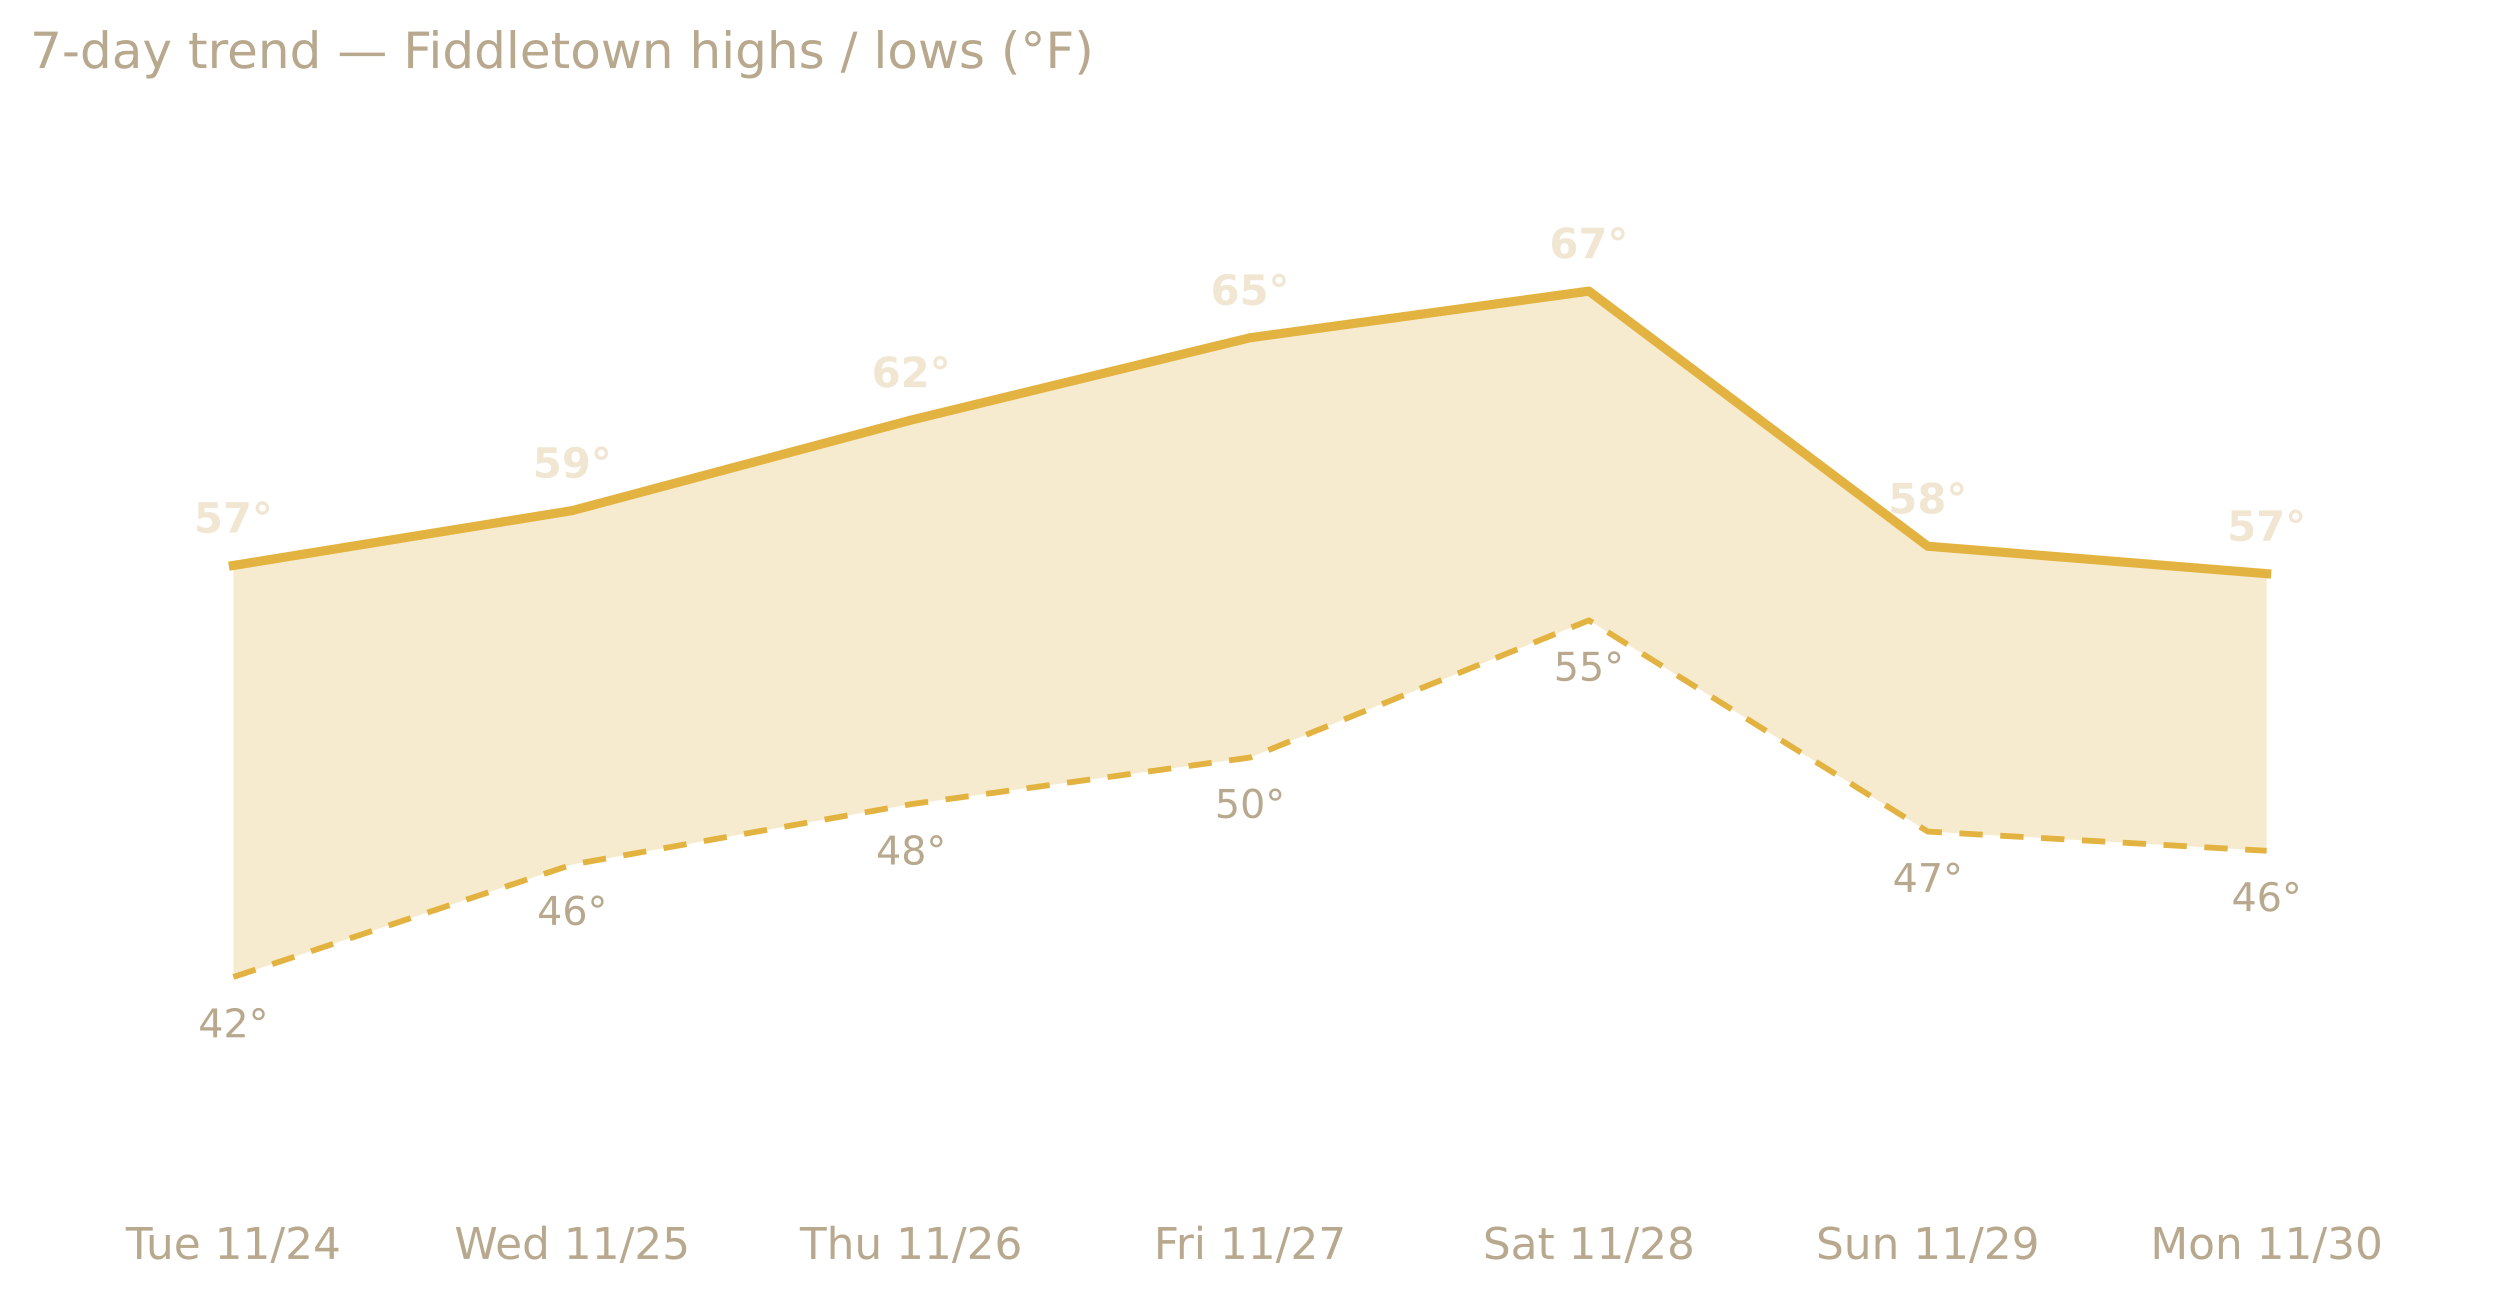
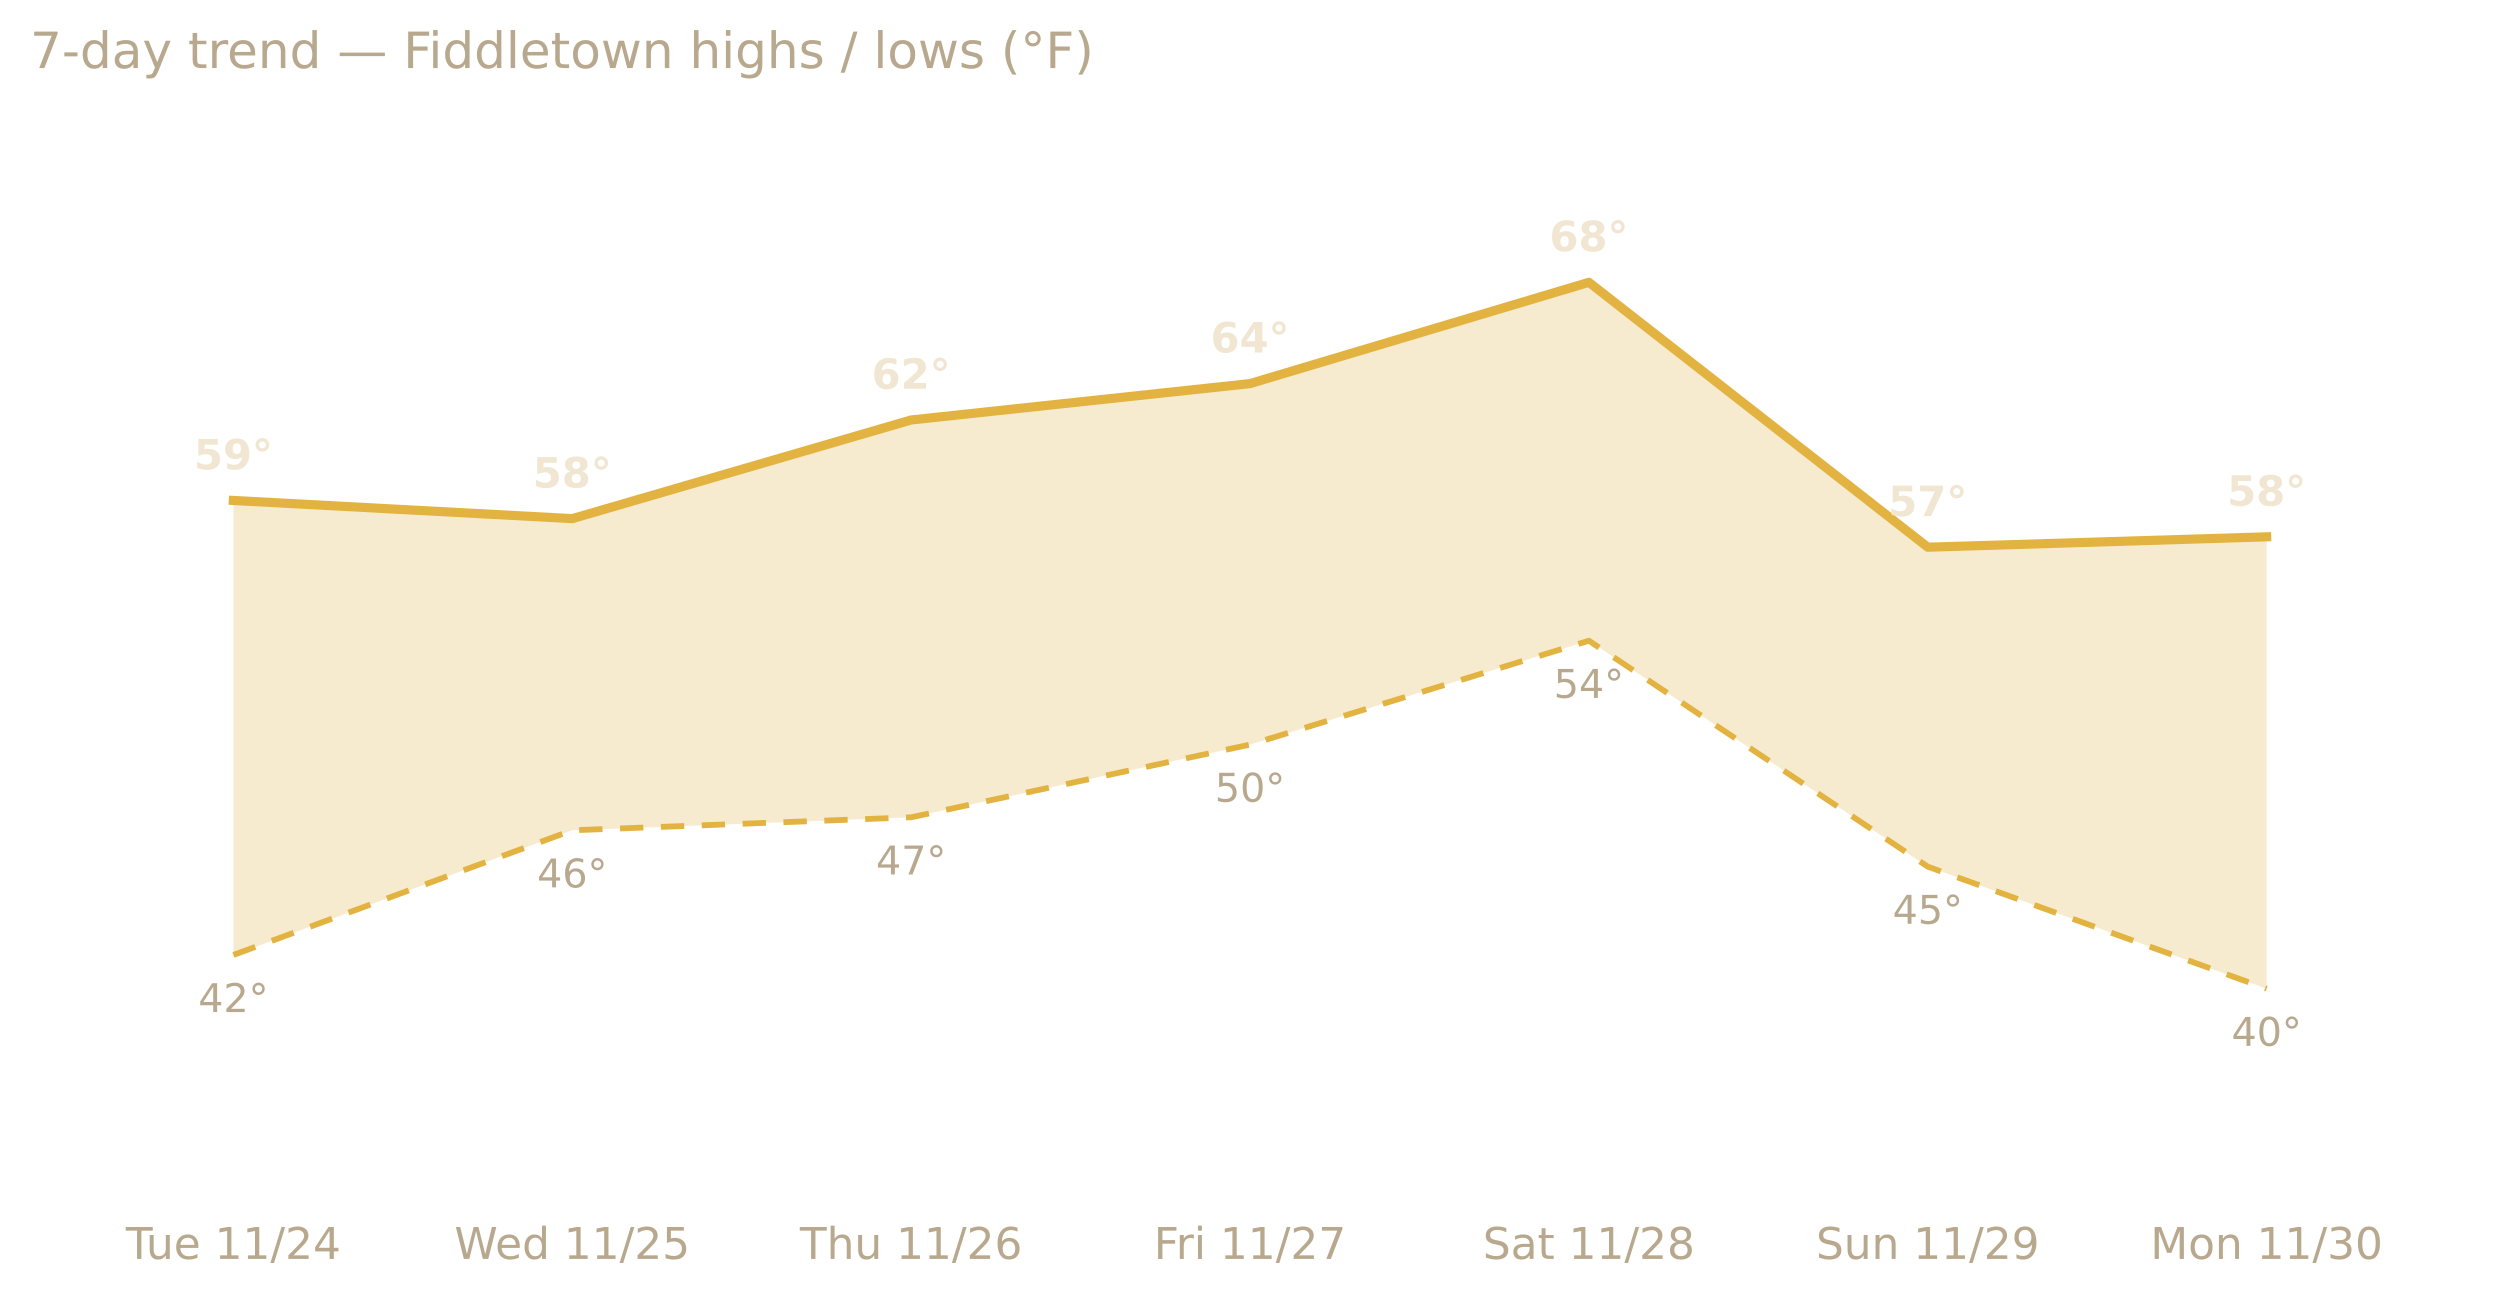
<svg xmlns="http://www.w3.org/2000/svg" xmlns:xlink="http://www.w3.org/1999/xlink" width="599.2pt" height="311.13pt" viewBox="0 0 599.2 311.13" version="1.1">
  <defs>
    <style type="text/css">*{stroke-linejoin: round; stroke-linecap: butt}</style>
  </defs>
  <g id="figure_1">
    <g id="patch_1">
      <path d="M 0 311.13  L 599.2 311.13  L 599.2 0  L 0 0  L 0 311.13  z " style="fill: none; opacity: 0" />
    </g>
    <g id="axes_1">
      <g id="patch_2">
        <path d="M 7.2 286.768  L 592 286.768  L 592 30.318  L 7.2 30.318  L 7.2 286.768  z " style="fill: none" />
      </g>
      <g id="matplotlib.axis_1">
        <g id="xtick_1">
          <g id="text_1">
            <g style="fill: #b8a88e" transform="translate(30.16486 301.7465) scale(0.105 -0.105)">
              <defs>
                <path id="DejaVuSans-54" d="M -19 4666  L 3928 4666  L 3928 4134  L 2272 4134  L 2272 0  L 1638 0  L 1638 4134  L -19 4134  L -19 4666  z " transform="scale(0.015625)" />
                <path id="DejaVuSans-75" d="M 544 1381  L 544 3500  L 1119 3500  L 1119 1403  Q 1119 906 1312 657  Q 1506 409 1894 409  Q 2359 409 2629 706  Q 2900 1003 2900 1516  L 2900 3500  L 3475 3500  L 3475 0  L 2900 0  L 2900 538  Q 2691 219 2414 64  Q 2138 -91 1772 -91  Q 1169 -91 856 284  Q 544 659 544 1381  z M 1991 3584  L 1991 3584  z " transform="scale(0.015625)" />
                <path id="DejaVuSans-65" d="M 3597 1894  L 3597 1613  L 953 1613  Q 991 1019 1311 708  Q 1631 397 2203 397  Q 2534 397 2845 478  Q 3156 559 3463 722  L 3463 178  Q 3153 47 2828 -22  Q 2503 -91 2169 -91  Q 1331 -91 842 396  Q 353 884 353 1716  Q 353 2575 817 3079  Q 1281 3584 2069 3584  Q 2775 3584 3186 3129  Q 3597 2675 3597 1894  z M 3022 2063  Q 3016 2534 2758 2815  Q 2500 3097 2075 3097  Q 1594 3097 1305 2825  Q 1016 2553 972 2059  L 3022 2063  z " transform="scale(0.015625)" />
                <path id="DejaVuSans-20" transform="scale(0.015625)" />
                <path id="DejaVuSans-31" d="M 794 531  L 1825 531  L 1825 4091  L 703 3866  L 703 4441  L 1819 4666  L 2450 4666  L 2450 531  L 3481 531  L 3481 0  L 794 0  L 794 531  z " transform="scale(0.015625)" />
                <path id="DejaVuSans-2f" d="M 1625 4666  L 2156 4666  L 531 -594  L 0 -594  L 1625 4666  z " transform="scale(0.015625)" />
                <path id="DejaVuSans-32" d="M 1228 531  L 3431 531  L 3431 0  L 469 0  L 469 531  Q 828 903 1448 1529  Q 2069 2156 2228 2338  Q 2531 2678 2651 2914  Q 2772 3150 2772 3378  Q 2772 3750 2511 3984  Q 2250 4219 1831 4219  Q 1534 4219 1204 4116  Q 875 4013 500 3803  L 500 4441  Q 881 4594 1212 4672  Q 1544 4750 1819 4750  Q 2544 4750 2975 4387  Q 3406 4025 3406 3419  Q 3406 3131 3298 2873  Q 3191 2616 2906 2266  Q 2828 2175 2409 1742  Q 1991 1309 1228 531  z " transform="scale(0.015625)" />
                <path id="DejaVuSans-34" d="M 2419 4116  L 825 1625  L 2419 1625  L 2419 4116  z M 2253 4666  L 3047 4666  L 3047 1625  L 3713 1625  L 3713 1100  L 3047 1100  L 3047 0  L 2419 0  L 2419 1100  L 313 1100  L 313 1709  L 2253 4666  z " transform="scale(0.015625)" />
              </defs>
              <use xlink:href="#DejaVuSans-54" />
              <use xlink:href="#DejaVuSans-75" x="45.959" />
              <use xlink:href="#DejaVuSans-65" x="109.338" />
              <use xlink:href="#DejaVuSans-20" x="170.861" />
              <use xlink:href="#DejaVuSans-31" x="202.648" />
              <use xlink:href="#DejaVuSans-31" x="266.271" />
              <use xlink:href="#DejaVuSans-2f" x="329.895" />
              <use xlink:href="#DejaVuSans-32" x="363.586" />
              <use xlink:href="#DejaVuSans-34" x="427.209" />
            </g>
          </g>
        </g>
        <g id="xtick_2">
          <g id="text_2">
            <g style="fill: #b8a88e" transform="translate(108.9114 301.7465) scale(0.105 -0.105)">
              <defs>
                <path id="DejaVuSans-57" d="M 213 4666  L 850 4666  L 1831 722  L 2809 4666  L 3519 4666  L 4500 722  L 5478 4666  L 6119 4666  L 4947 0  L 4153 0  L 3169 4050  L 2175 0  L 1381 0  L 213 4666  z " transform="scale(0.015625)" />
                <path id="DejaVuSans-64" d="M 2906 2969  L 2906 4863  L 3481 4863  L 3481 0  L 2906 0  L 2906 525  Q 2725 213 2448 61  Q 2172 -91 1784 -91  Q 1150 -91 751 415  Q 353 922 353 1747  Q 353 2572 751 3078  Q 1150 3584 1784 3584  Q 2172 3584 2448 3432  Q 2725 3281 2906 2969  z M 947 1747  Q 947 1113 1208 752  Q 1469 391 1925 391  Q 2381 391 2643 752  Q 2906 1113 2906 1747  Q 2906 2381 2643 2742  Q 2381 3103 1925 3103  Q 1469 3103 1208 2742  Q 947 2381 947 1747  z " transform="scale(0.015625)" />
                <path id="DejaVuSans-35" d="M 691 4666  L 3169 4666  L 3169 4134  L 1269 4134  L 1269 2991  Q 1406 3038 1543 3061  Q 1681 3084 1819 3084  Q 2600 3084 3056 2656  Q 3513 2228 3513 1497  Q 3513 744 3044 326  Q 2575 -91 1722 -91  Q 1428 -91 1123 -41  Q 819 9 494 109  L 494 744  Q 775 591 1075 516  Q 1375 441 1709 441  Q 2250 441 2565 725  Q 2881 1009 2881 1497  Q 2881 1984 2565 2268  Q 2250 2553 1709 2553  Q 1456 2553 1204 2497  Q 953 2441 691 2322  L 691 4666  z " transform="scale(0.015625)" />
              </defs>
              <use xlink:href="#DejaVuSans-57" />
              <use xlink:href="#DejaVuSans-65" x="93.002" />
              <use xlink:href="#DejaVuSans-64" x="154.525" />
              <use xlink:href="#DejaVuSans-20" x="218.002" />
              <use xlink:href="#DejaVuSans-31" x="249.789" />
              <use xlink:href="#DejaVuSans-31" x="313.412" />
              <use xlink:href="#DejaVuSans-2f" x="377.035" />
              <use xlink:href="#DejaVuSans-32" x="410.727" />
              <use xlink:href="#DejaVuSans-35" x="474.35" />
            </g>
          </g>
        </g>
        <g id="xtick_3">
          <g id="text_3">
            <g style="fill: #b8a88e" transform="translate(191.7184 301.7465) scale(0.105 -0.105)">
              <defs>
                <path id="DejaVuSans-68" d="M 3513 2113  L 3513 0  L 2938 0  L 2938 2094  Q 2938 2591 2744 2837  Q 2550 3084 2163 3084  Q 1697 3084 1428 2787  Q 1159 2491 1159 1978  L 1159 0  L 581 0  L 581 4863  L 1159 4863  L 1159 2956  Q 1366 3272 1645 3428  Q 1925 3584 2291 3584  Q 2894 3584 3203 3211  Q 3513 2838 3513 2113  z " transform="scale(0.015625)" />
                <path id="DejaVuSans-36" d="M 2113 2584  Q 1688 2584 1439 2293  Q 1191 2003 1191 1497  Q 1191 994 1439 701  Q 1688 409 2113 409  Q 2538 409 2786 701  Q 3034 994 3034 1497  Q 3034 2003 2786 2293  Q 2538 2584 2113 2584  z M 3366 4563  L 3366 3988  Q 3128 4100 2886 4159  Q 2644 4219 2406 4219  Q 1781 4219 1451 3797  Q 1122 3375 1075 2522  Q 1259 2794 1537 2939  Q 1816 3084 2150 3084  Q 2853 3084 3261 2657  Q 3669 2231 3669 1497  Q 3669 778 3244 343  Q 2819 -91 2113 -91  Q 1303 -91 875 529  Q 447 1150 447 2328  Q 447 3434 972 4092  Q 1497 4750 2381 4750  Q 2619 4750 2861 4703  Q 3103 4656 3366 4563  z " transform="scale(0.015625)" />
              </defs>
              <use xlink:href="#DejaVuSans-54" />
              <use xlink:href="#DejaVuSans-68" x="61.084" />
              <use xlink:href="#DejaVuSans-75" x="124.463" />
              <use xlink:href="#DejaVuSans-20" x="187.842" />
              <use xlink:href="#DejaVuSans-31" x="219.629" />
              <use xlink:href="#DejaVuSans-31" x="283.252" />
              <use xlink:href="#DejaVuSans-2f" x="346.875" />
              <use xlink:href="#DejaVuSans-32" x="380.566" />
              <use xlink:href="#DejaVuSans-36" x="444.189" />
            </g>
          </g>
        </g>
        <g id="xtick_4">
          <g id="text_4">
            <g style="fill: #b8a88e" transform="translate(276.5459 301.7465) scale(0.105 -0.105)">
              <defs>
                <path id="DejaVuSans-46" d="M 628 4666  L 3309 4666  L 3309 4134  L 1259 4134  L 1259 2759  L 3109 2759  L 3109 2228  L 1259 2228  L 1259 0  L 628 0  L 628 4666  z " transform="scale(0.015625)" />
                <path id="DejaVuSans-72" d="M 2631 2963  Q 2534 3019 2420 3045  Q 2306 3072 2169 3072  Q 1681 3072 1420 2755  Q 1159 2438 1159 1844  L 1159 0  L 581 0  L 581 3500  L 1159 3500  L 1159 2956  Q 1341 3275 1631 3429  Q 1922 3584 2338 3584  Q 2397 3584 2469 3576  Q 2541 3569 2628 3553  L 2631 2963  z " transform="scale(0.015625)" />
                <path id="DejaVuSans-69" d="M 603 3500  L 1178 3500  L 1178 0  L 603 0  L 603 3500  z M 603 4863  L 1178 4863  L 1178 4134  L 603 4134  L 603 4863  z " transform="scale(0.015625)" />
                <path id="DejaVuSans-37" d="M 525 4666  L 3525 4666  L 3525 4397  L 1831 0  L 1172 0  L 2766 4134  L 525 4134  L 525 4666  z " transform="scale(0.015625)" />
              </defs>
              <use xlink:href="#DejaVuSans-46" />
              <use xlink:href="#DejaVuSans-72" x="50.27" />
              <use xlink:href="#DejaVuSans-69" x="91.383" />
              <use xlink:href="#DejaVuSans-20" x="119.166" />
              <use xlink:href="#DejaVuSans-31" x="150.953" />
              <use xlink:href="#DejaVuSans-31" x="214.576" />
              <use xlink:href="#DejaVuSans-2f" x="278.199" />
              <use xlink:href="#DejaVuSans-32" x="311.891" />
              <use xlink:href="#DejaVuSans-37" x="375.514" />
            </g>
          </g>
        </g>
        <g id="xtick_5">
          <g id="text_5">
            <g style="fill: #b8a88e" transform="translate(355.4155 301.7465) scale(0.105 -0.105)">
              <defs>
                <path id="DejaVuSans-53" d="M 3425 4513  L 3425 3897  Q 3066 4069 2747 4153  Q 2428 4238 2131 4238  Q 1616 4238 1336 4038  Q 1056 3838 1056 3469  Q 1056 3159 1242 3001  Q 1428 2844 1947 2747  L 2328 2669  Q 3034 2534 3370 2195  Q 3706 1856 3706 1288  Q 3706 609 3251 259  Q 2797 -91 1919 -91  Q 1588 -91 1214 -16  Q 841 59 441 206  L 441 856  Q 825 641 1194 531  Q 1563 422 1919 422  Q 2459 422 2753 634  Q 3047 847 3047 1241  Q 3047 1584 2836 1778  Q 2625 1972 2144 2069  L 1759 2144  Q 1053 2284 737 2584  Q 422 2884 422 3419  Q 422 4038 858 4394  Q 1294 4750 2059 4750  Q 2388 4750 2728 4690  Q 3069 4631 3425 4513  z " transform="scale(0.015625)" />
                <path id="DejaVuSans-61" d="M 2194 1759  Q 1497 1759 1228 1600  Q 959 1441 959 1056  Q 959 750 1161 570  Q 1363 391 1709 391  Q 2188 391 2477 730  Q 2766 1069 2766 1631  L 2766 1759  L 2194 1759  z M 3341 1997  L 3341 0  L 2766 0  L 2766 531  Q 2569 213 2275 61  Q 1981 -91 1556 -91  Q 1019 -91 701 211  Q 384 513 384 1019  Q 384 1609 779 1909  Q 1175 2209 1959 2209  L 2766 2209  L 2766 2266  Q 2766 2663 2505 2880  Q 2244 3097 1772 3097  Q 1472 3097 1187 3025  Q 903 2953 641 2809  L 641 3341  Q 956 3463 1253 3523  Q 1550 3584 1831 3584  Q 2591 3584 2966 3190  Q 3341 2797 3341 1997  z " transform="scale(0.015625)" />
                <path id="DejaVuSans-74" d="M 1172 4494  L 1172 3500  L 2356 3500  L 2356 3053  L 1172 3053  L 1172 1153  Q 1172 725 1289 603  Q 1406 481 1766 481  L 2356 481  L 2356 0  L 1766 0  Q 1100 0 847 248  Q 594 497 594 1153  L 594 3053  L 172 3053  L 172 3500  L 594 3500  L 594 4494  L 1172 4494  z " transform="scale(0.015625)" />
                <path id="DejaVuSans-38" d="M 2034 2216  Q 1584 2216 1326 1975  Q 1069 1734 1069 1313  Q 1069 891 1326 650  Q 1584 409 2034 409  Q 2484 409 2743 651  Q 3003 894 3003 1313  Q 3003 1734 2745 1975  Q 2488 2216 2034 2216  z M 1403 2484  Q 997 2584 770 2862  Q 544 3141 544 3541  Q 544 4100 942 4425  Q 1341 4750 2034 4750  Q 2731 4750 3128 4425  Q 3525 4100 3525 3541  Q 3525 3141 3298 2862  Q 3072 2584 2669 2484  Q 3125 2378 3379 2068  Q 3634 1759 3634 1313  Q 3634 634 3220 271  Q 2806 -91 2034 -91  Q 1263 -91 848 271  Q 434 634 434 1313  Q 434 1759 690 2068  Q 947 2378 1403 2484  z M 1172 3481  Q 1172 3119 1398 2916  Q 1625 2713 2034 2713  Q 2441 2713 2670 2916  Q 2900 3119 2900 3481  Q 2900 3844 2670 4047  Q 2441 4250 2034 4250  Q 1625 4250 1398 4047  Q 1172 3844 1172 3481  z " transform="scale(0.015625)" />
              </defs>
              <use xlink:href="#DejaVuSans-53" />
              <use xlink:href="#DejaVuSans-61" x="63.477" />
              <use xlink:href="#DejaVuSans-74" x="124.756" />
              <use xlink:href="#DejaVuSans-20" x="163.965" />
              <use xlink:href="#DejaVuSans-31" x="195.752" />
              <use xlink:href="#DejaVuSans-31" x="259.375" />
              <use xlink:href="#DejaVuSans-2f" x="322.998" />
              <use xlink:href="#DejaVuSans-32" x="356.689" />
              <use xlink:href="#DejaVuSans-38" x="420.312" />
            </g>
          </g>
        </g>
        <g id="xtick_6">
          <g id="text_6">
            <g style="fill: #b8a88e" transform="translate(435.2588 301.7465) scale(0.105 -0.105)">
              <defs>
                <path id="DejaVuSans-6e" d="M 3513 2113  L 3513 0  L 2938 0  L 2938 2094  Q 2938 2591 2744 2837  Q 2550 3084 2163 3084  Q 1697 3084 1428 2787  Q 1159 2491 1159 1978  L 1159 0  L 581 0  L 581 3500  L 1159 3500  L 1159 2956  Q 1366 3272 1645 3428  Q 1925 3584 2291 3584  Q 2894 3584 3203 3211  Q 3513 2838 3513 2113  z " transform="scale(0.015625)" />
                <path id="DejaVuSans-39" d="M 703 97  L 703 672  Q 941 559 1184 500  Q 1428 441 1663 441  Q 2288 441 2617 861  Q 2947 1281 2994 2138  Q 2813 1869 2534 1725  Q 2256 1581 1919 1581  Q 1219 1581 811 2004  Q 403 2428 403 3163  Q 403 3881 828 4315  Q 1253 4750 1959 4750  Q 2769 4750 3195 4129  Q 3622 3509 3622 2328  Q 3622 1225 3098 567  Q 2575 -91 1691 -91  Q 1453 -91 1209 -44  Q 966 3 703 97  z M 1959 2075  Q 2384 2075 2632 2365  Q 2881 2656 2881 3163  Q 2881 3666 2632 3958  Q 2384 4250 1959 4250  Q 1534 4250 1286 3958  Q 1038 3666 1038 3163  Q 1038 2656 1286 2365  Q 1534 2075 1959 2075  z " transform="scale(0.015625)" />
              </defs>
              <use xlink:href="#DejaVuSans-53" />
              <use xlink:href="#DejaVuSans-75" x="63.477" />
              <use xlink:href="#DejaVuSans-6e" x="126.855" />
              <use xlink:href="#DejaVuSans-20" x="190.234" />
              <use xlink:href="#DejaVuSans-31" x="222.021" />
              <use xlink:href="#DejaVuSans-31" x="285.645" />
              <use xlink:href="#DejaVuSans-2f" x="349.268" />
              <use xlink:href="#DejaVuSans-32" x="382.959" />
              <use xlink:href="#DejaVuSans-39" x="446.582" />
            </g>
          </g>
        </g>
        <g id="xtick_7">
          <g id="text_7">
            <g style="fill: #b8a88e" transform="translate(515.399 301.7465) scale(0.105 -0.105)">
              <defs>
                <path id="DejaVuSans-4d" d="M 628 4666  L 1569 4666  L 2759 1491  L 3956 4666  L 4897 4666  L 4897 0  L 4281 0  L 4281 4097  L 3078 897  L 2444 897  L 1241 4097  L 1241 0  L 628 0  L 628 4666  z " transform="scale(0.015625)" />
                <path id="DejaVuSans-6f" d="M 1959 3097  Q 1497 3097 1228 2736  Q 959 2375 959 1747  Q 959 1119 1226 758  Q 1494 397 1959 397  Q 2419 397 2687 759  Q 2956 1122 2956 1747  Q 2956 2369 2687 2733  Q 2419 3097 1959 3097  z M 1959 3584  Q 2709 3584 3137 3096  Q 3566 2609 3566 1747  Q 3566 888 3137 398  Q 2709 -91 1959 -91  Q 1206 -91 779 398  Q 353 888 353 1747  Q 353 2609 779 3096  Q 1206 3584 1959 3584  z " transform="scale(0.015625)" />
                <path id="DejaVuSans-33" d="M 2597 2516  Q 3050 2419 3304 2112  Q 3559 1806 3559 1356  Q 3559 666 3084 287  Q 2609 -91 1734 -91  Q 1441 -91 1130 -33  Q 819 25 488 141  L 488 750  Q 750 597 1062 519  Q 1375 441 1716 441  Q 2309 441 2620 675  Q 2931 909 2931 1356  Q 2931 1769 2642 2001  Q 2353 2234 1838 2234  L 1294 2234  L 1294 2753  L 1863 2753  Q 2328 2753 2575 2939  Q 2822 3125 2822 3475  Q 2822 3834 2567 4026  Q 2313 4219 1838 4219  Q 1578 4219 1281 4162  Q 984 4106 628 3988  L 628 4550  Q 988 4650 1302 4700  Q 1616 4750 1894 4750  Q 2613 4750 3031 4423  Q 3450 4097 3450 3541  Q 3450 3153 3228 2886  Q 3006 2619 2597 2516  z " transform="scale(0.015625)" />
                <path id="DejaVuSans-30" d="M 2034 4250  Q 1547 4250 1301 3770  Q 1056 3291 1056 2328  Q 1056 1369 1301 889  Q 1547 409 2034 409  Q 2525 409 2770 889  Q 3016 1369 3016 2328  Q 3016 3291 2770 3770  Q 2525 4250 2034 4250  z M 2034 4750  Q 2819 4750 3233 4129  Q 3647 3509 3647 2328  Q 3647 1150 3233 529  Q 2819 -91 2034 -91  Q 1250 -91 836 529  Q 422 1150 422 2328  Q 422 3509 836 4129  Q 1250 4750 2034 4750  z " transform="scale(0.015625)" />
              </defs>
              <use xlink:href="#DejaVuSans-4d" />
              <use xlink:href="#DejaVuSans-6f" x="86.279" />
              <use xlink:href="#DejaVuSans-6e" x="147.461" />
              <use xlink:href="#DejaVuSans-20" x="210.84" />
              <use xlink:href="#DejaVuSans-31" x="242.627" />
              <use xlink:href="#DejaVuSans-31" x="306.25" />
              <use xlink:href="#DejaVuSans-2f" x="369.873" />
              <use xlink:href="#DejaVuSans-33" x="403.564" />
              <use xlink:href="#DejaVuSans-30" x="467.188" />
            </g>
          </g>
        </g>
      </g>
      <g id="matplotlib.axis_2" />
      <g id="PolyCollection_1">
-         <path d="M 55.933 135.528  L 55.933 234.163  L 137.156 207.203  L 218.378 192.736  L 299.6 181.558  L 380.822 148.68  L 462.044 199.312  L 543.267 203.915  L 543.267 137.501  L 543.267 137.501  L 462.044 130.925  L 380.822 69.772  L 299.6 80.951  L 218.378 100.677  L 137.156 122.377  L 55.933 135.528  z " clip-path="url(#pff84287a2f)" style="fill: #e3b341; fill-opacity: 0.25" />
+         <path d="M 55.933 119.951  L 55.933 228.88  L 137.156 199.002  L 218.378 195.89  L 299.6 178.462  L 380.822 153.564  L 462.044 207.717  L 543.267 236.972  L 543.267 128.665  L 543.267 128.665  L 462.044 131.155  L 380.822 67.665  L 299.6 91.941  L 218.378 100.655  L 137.156 124.308  L 55.933 119.951  z " clip-path="url(#pef71433f2c)" style="fill: #e3b341; fill-opacity: 0.25" />
      </g>
      <g id="line2d_1">
-         <path d="M 55.933 135.528  L 137.156 122.377  L 218.378 100.677  L 299.6 80.951  L 380.822 69.772  L 462.044 130.925  L 543.267 137.501  " clip-path="url(#pff84287a2f)" style="fill: none; stroke: #e3b341; stroke-width: 2.2; stroke-linecap: square" />
+         <path d="M 55.933 119.951  L 137.156 124.308  L 218.378 100.655  L 299.6 91.941  L 380.822 67.665  L 462.044 131.155  L 543.267 128.665  " clip-path="url(#pef71433f2c)" style="fill: none; stroke: #e3b341; stroke-width: 2.2; stroke-linecap: square" />
      </g>
      <g id="line2d_2">
-         <path d="M 55.933 234.163  L 137.156 207.203  L 218.378 192.736  L 299.6 181.558  L 380.822 148.68  L 462.044 199.312  L 543.267 203.915  " clip-path="url(#pff84287a2f)" style="fill: none; stroke-dasharray: 5.6,4.2; stroke-dashoffset: 0; stroke: #e3b341; stroke-width: 1.4" />
+         <path d="M 55.933 228.88  L 137.156 199.002  L 218.378 195.89  L 299.6 178.462  L 380.822 153.564  L 462.044 207.717  L 543.267 236.972  " clip-path="url(#pef71433f2c)" style="fill: none; stroke-dasharray: 5.6,4.2; stroke-dashoffset: 0; stroke: #e3b341; stroke-width: 1.4" />
      </g>
      <g id="text_8">
-         <g style="fill: #f0e6d2" transform="translate(46.47552 127.6376) scale(0.1 -0.1)">
+         <g style="fill: #f0e6d2" transform="translate(46.47552 112.4817) scale(0.1 -0.1)">
          <defs>
            <path id="DejaVuSans-Bold-35" d="M 678 4666  L 3669 4666  L 3669 3781  L 1638 3781  L 1638 3059  Q 1775 3097 1914 3117  Q 2053 3138 2203 3138  Q 3056 3138 3531 2711  Q 4006 2284 4006 1522  Q 4006 766 3489 337  Q 2972 -91 2053 -91  Q 1656 -91 1267 -14  Q 878 63 494 219  L 494 1166  Q 875 947 1217 837  Q 1559 728 1863 728  Q 2300 728 2551 942  Q 2803 1156 2803 1522  Q 2803 1891 2551 2103  Q 2300 2316 1863 2316  Q 1603 2316 1309 2248  Q 1016 2181 678 2041  L 678 4666  z " transform="scale(0.015625)" />
+             <path id="DejaVuSans-Bold-39" d="M 641 103  L 641 966  Q 928 831 1190 764  Q 1453 697 1709 697  Q 2247 697 2547 995  Q 2847 1294 2900 1881  Q 2688 1725 2447 1647  Q 2206 1569 1925 1569  Q 1209 1569 770 1986  Q 331 2403 331 3084  Q 331 3838 820 4291  Q 1309 4744 2131 4744  Q 3044 4744 3544 4128  Q 4044 3513 4044 2388  Q 4044 1231 3459 570  Q 2875 -91 1856 -91  Q 1528 -91 1228 -42  Q 928 6 641 103  z M 2125 2350  Q 2441 2350 2600 2554  Q 2759 2759 2759 3169  Q 2759 3575 2600 3781  Q 2441 3988 2125 3988  Q 1809 3988 1650 3781  Q 1491 3575 1491 3169  Q 1491 2759 1650 2554  Q 1809 2350 2125 2350  z " transform="scale(0.015625)" />
+             <path id="DejaVuSans-Bold-b0" d="M 1600 4288  Q 1375 4288 1219 4131  Q 1063 3975 1063 3750  Q 1063 3525 1217 3372  Q 1372 3219 1600 3219  Q 1825 3219 1981 3373  Q 2138 3528 2138 3750  Q 2138 3975 1980 4131  Q 1822 4288 1600 4288  z M 1600 4794  Q 1806 4794 1997 4714  Q 2188 4634 2338 4488  Q 2484 4338 2561 4150  Q 2638 3963 2638 3750  Q 2638 3541 2561 3352  Q 2484 3163 2344 3022  Q 2194 2872 2000 2792  Q 1806 2713 1594 2713  Q 1153 2713 854 3011  Q 556 3309 556 3750  Q 556 4191 857 4492  Q 1159 4794 1600 4794  z " transform="scale(0.015625)" />
+           </defs>
+           <use xlink:href="#DejaVuSans-Bold-35" />
+           <use xlink:href="#DejaVuSans-Bold-39" x="69.58" />
+           <use xlink:href="#DejaVuSans-Bold-b0" x="139.16" />
+         </g>
+       </g>
+       <g id="text_9">
+         <g style="fill: #b8a88e" transform="translate(47.51396 242.5741) scale(0.095 -0.095)">
+           <defs>
+             <path id="DejaVuSans-b0" d="M 1600 4347  Q 1350 4347 1178 4173  Q 1006 4000 1006 3750  Q 1006 3503 1178 3333  Q 1350 3163 1600 3163  Q 1850 3163 2022 3333  Q 2194 3503 2194 3750  Q 2194 3997 2020 4172  Q 1847 4347 1600 4347  z M 1600 4750  Q 1800 4750 1984 4673  Q 2169 4597 2303 4453  Q 2447 4313 2519 4134  Q 2591 3956 2591 3750  Q 2591 3338 2302 3052  Q 2013 2766 1594 2766  Q 1172 2766 890 3047  Q 609 3328 609 3750  Q 609 4169 896 4459  Q 1184 4750 1600 4750  z " transform="scale(0.015625)" />
+           </defs>
+           <use xlink:href="#DejaVuSans-34" />
+           <use xlink:href="#DejaVuSans-32" x="63.623" />
+           <use xlink:href="#DejaVuSans-b0" x="127.246" />
+         </g>
+       </g>
+       <g id="text_10">
+         <g style="fill: #f0e6d2" transform="translate(127.6977 116.8389) scale(0.1 -0.1)">
+           <defs>
+             <path id="DejaVuSans-Bold-38" d="M 2228 2088  Q 1891 2088 1709 1903  Q 1528 1719 1528 1375  Q 1528 1031 1709 848  Q 1891 666 2228 666  Q 2563 666 2741 848  Q 2919 1031 2919 1375  Q 2919 1722 2741 1905  Q 2563 2088 2228 2088  z M 1350 2484  Q 925 2613 709 2878  Q 494 3144 494 3541  Q 494 4131 934 4440  Q 1375 4750 2228 4750  Q 3075 4750 3515 4442  Q 3956 4134 3956 3541  Q 3956 3144 3739 2878  Q 3522 2613 3097 2484  Q 3572 2353 3814 2058  Q 4056 1763 4056 1313  Q 4056 619 3595 264  Q 3134 -91 2228 -91  Q 1319 -91 855 264  Q 391 619 391 1313  Q 391 1763 633 2058  Q 875 2353 1350 2484  z M 1631 3419  Q 1631 3141 1786 2991  Q 1941 2841 2228 2841  Q 2509 2841 2662 2991  Q 2816 3141 2816 3419  Q 2816 3697 2662 3845  Q 2509 3994 2228 3994  Q 1941 3994 1786 3844  Q 1631 3694 1631 3419  z " transform="scale(0.015625)" />
+           </defs>
+           <use xlink:href="#DejaVuSans-Bold-35" />
+           <use xlink:href="#DejaVuSans-Bold-38" x="69.58" />
+           <use xlink:href="#DejaVuSans-Bold-b0" x="139.16" />
+         </g>
+       </g>
+       <g id="text_11">
+         <g style="fill: #b8a88e" transform="translate(128.7362 212.6964) scale(0.095 -0.095)">
+           <use xlink:href="#DejaVuSans-34" />
+           <use xlink:href="#DejaVuSans-36" x="63.623" />
+           <use xlink:href="#DejaVuSans-b0" x="127.246" />
+         </g>
+       </g>
+       <g id="text_12">
+         <g style="fill: #f0e6d2" transform="translate(208.92 93.18572) scale(0.1 -0.1)">
+           <defs>
+             <path id="DejaVuSans-Bold-36" d="M 2316 2303  Q 2000 2303 1842 2098  Q 1684 1894 1684 1484  Q 1684 1075 1842 870  Q 2000 666 2316 666  Q 2634 666 2792 870  Q 2950 1075 2950 1484  Q 2950 1894 2792 2098  Q 2634 2303 2316 2303  z M 3803 4544  L 3803 3681  Q 3506 3822 3243 3889  Q 2981 3956 2731 3956  Q 2194 3956 1894 3657  Q 1594 3359 1544 2772  Q 1750 2925 1990 3001  Q 2231 3078 2516 3078  Q 3231 3078 3670 2659  Q 4109 2241 4109 1563  Q 4109 813 3618 361  Q 3128 -91 2303 -91  Q 1394 -91 895 523  Q 397 1138 397 2266  Q 397 3422 980 4083  Q 1563 4744 2578 4744  Q 2900 4744 3203 4694  Q 3506 4644 3803 4544  z " transform="scale(0.015625)" />
+             <path id="DejaVuSans-Bold-32" d="M 1844 884  L 3897 884  L 3897 0  L 506 0  L 506 884  L 2209 2388  Q 2438 2594 2547 2791  Q 2656 2988 2656 3200  Q 2656 3528 2436 3728  Q 2216 3928 1850 3928  Q 1569 3928 1234 3808  Q 900 3688 519 3450  L 519 4475  Q 925 4609 1322 4679  Q 1719 4750 2100 4750  Q 2938 4750 3402 4381  Q 3866 4013 3866 3353  Q 3866 2972 3669 2642  Q 3472 2313 2841 1759  L 1844 884  z " transform="scale(0.015625)" />
+           </defs>
+           <use xlink:href="#DejaVuSans-Bold-36" />
+           <use xlink:href="#DejaVuSans-Bold-32" x="69.58" />
+           <use xlink:href="#DejaVuSans-Bold-b0" x="139.16" />
+         </g>
+       </g>
+       <g id="text_13">
+         <g style="fill: #b8a88e" transform="translate(209.9584 209.5841) scale(0.095 -0.095)">
+           <use xlink:href="#DejaVuSans-34" />
+           <use xlink:href="#DejaVuSans-37" x="63.623" />
+           <use xlink:href="#DejaVuSans-b0" x="127.246" />
+         </g>
+       </g>
+       <g id="text_14">
+         <g style="fill: #f0e6d2" transform="translate(290.1422 84.4714) scale(0.1 -0.1)">
+           <defs>
+             <path id="DejaVuSans-Bold-34" d="M 2356 3675  L 1038 1722  L 2356 1722  L 2356 3675  z M 2156 4666  L 3494 4666  L 3494 1722  L 4159 1722  L 4159 850  L 3494 850  L 3494 0  L 2356 0  L 2356 850  L 288 850  L 288 1881  L 2156 4666  z " transform="scale(0.015625)" />
+           </defs>
+           <use xlink:href="#DejaVuSans-Bold-36" />
+           <use xlink:href="#DejaVuSans-Bold-34" x="69.58" />
+           <use xlink:href="#DejaVuSans-Bold-b0" x="139.16" />
+         </g>
+       </g>
+       <g id="text_15">
+         <g style="fill: #b8a88e" transform="translate(291.1806 192.1555) scale(0.095 -0.095)">
+           <use xlink:href="#DejaVuSans-35" />
+           <use xlink:href="#DejaVuSans-30" x="63.623" />
+           <use xlink:href="#DejaVuSans-b0" x="127.246" />
+         </g>
+       </g>
+       <g id="text_16">
+         <g style="fill: #f0e6d2" transform="translate(371.3644 60.19579) scale(0.1 -0.1)">
+           <use xlink:href="#DejaVuSans-Bold-36" />
+           <use xlink:href="#DejaVuSans-Bold-38" x="69.58" />
+           <use xlink:href="#DejaVuSans-Bold-b0" x="139.16" />
+         </g>
+       </g>
+       <g id="text_17">
+         <g style="fill: #b8a88e" transform="translate(372.4028 167.2574) scale(0.095 -0.095)">
+           <use xlink:href="#DejaVuSans-35" />
+           <use xlink:href="#DejaVuSans-34" x="63.623" />
+           <use xlink:href="#DejaVuSans-b0" x="127.246" />
+         </g>
+       </g>
+       <g id="text_18">
+         <g style="fill: #f0e6d2" transform="translate(452.5866 123.6858) scale(0.1 -0.1)">
+           <defs>
            <path id="DejaVuSans-Bold-37" d="M 428 4666  L 3944 4666  L 3944 3988  L 2125 0  L 953 0  L 2675 3781  L 428 3781  L 428 4666  z " transform="scale(0.015625)" />
-             <path id="DejaVuSans-Bold-b0" d="M 1600 4288  Q 1375 4288 1219 4131  Q 1063 3975 1063 3750  Q 1063 3525 1217 3372  Q 1372 3219 1600 3219  Q 1825 3219 1981 3373  Q 2138 3528 2138 3750  Q 2138 3975 1980 4131  Q 1822 4288 1600 4288  z M 1600 4794  Q 1806 4794 1997 4714  Q 2188 4634 2338 4488  Q 2484 4338 2561 4150  Q 2638 3963 2638 3750  Q 2638 3541 2561 3352  Q 2484 3163 2344 3022  Q 2194 2872 2000 2792  Q 1806 2713 1594 2713  Q 1153 2713 854 3011  Q 556 3309 556 3750  Q 556 4191 857 4492  Q 1159 4794 1600 4794  z " transform="scale(0.015625)" />
          </defs>
          <use xlink:href="#DejaVuSans-Bold-35" />
          <use xlink:href="#DejaVuSans-Bold-37" x="69.58" />
          <use xlink:href="#DejaVuSans-Bold-b0" x="139.16" />
        </g>
      </g>
-       <g id="text_9">
-         <g style="fill: #b8a88e" transform="translate(47.51396 248.6294) scale(0.095 -0.095)">
-           <defs>
-             <path id="DejaVuSans-b0" d="M 1600 4347  Q 1350 4347 1178 4173  Q 1006 4000 1006 3750  Q 1006 3503 1178 3333  Q 1350 3163 1600 3163  Q 1850 3163 2022 3333  Q 2194 3503 2194 3750  Q 2194 3997 2020 4172  Q 1847 4347 1600 4347  z M 1600 4750  Q 1800 4750 1984 4673  Q 2169 4597 2303 4453  Q 2447 4313 2519 4134  Q 2591 3956 2591 3750  Q 2591 3338 2302 3052  Q 2013 2766 1594 2766  Q 1172 2766 890 3047  Q 609 3328 609 3750  Q 609 4169 896 4459  Q 1184 4750 1600 4750  z " transform="scale(0.015625)" />
-           </defs>
-           <use xlink:href="#DejaVuSans-34" />
-           <use xlink:href="#DejaVuSans-32" x="63.623" />
-           <use xlink:href="#DejaVuSans-b0" x="127.246" />
-         </g>
-       </g>
-       <g id="text_10">
-         <g style="fill: #f0e6d2" transform="translate(127.6977 114.4863) scale(0.1 -0.1)">
-           <defs>
-             <path id="DejaVuSans-Bold-39" d="M 641 103  L 641 966  Q 928 831 1190 764  Q 1453 697 1709 697  Q 2247 697 2547 995  Q 2847 1294 2900 1881  Q 2688 1725 2447 1647  Q 2206 1569 1925 1569  Q 1209 1569 770 1986  Q 331 2403 331 3084  Q 331 3838 820 4291  Q 1309 4744 2131 4744  Q 3044 4744 3544 4128  Q 4044 3513 4044 2388  Q 4044 1231 3459 570  Q 2875 -91 1856 -91  Q 1528 -91 1228 -42  Q 928 6 641 103  z M 2125 2350  Q 2441 2350 2600 2554  Q 2759 2759 2759 3169  Q 2759 3575 2600 3781  Q 2441 3988 2125 3988  Q 1809 3988 1650 3781  Q 1491 3575 1491 3169  Q 1491 2759 1650 2554  Q 1809 2350 2125 2350  z " transform="scale(0.015625)" />
-           </defs>
-           <use xlink:href="#DejaVuSans-Bold-35" />
-           <use xlink:href="#DejaVuSans-Bold-39" x="69.58" />
-           <use xlink:href="#DejaVuSans-Bold-b0" x="139.16" />
-         </g>
-       </g>
-       <g id="text_11">
-         <g style="fill: #b8a88e" transform="translate(128.7362 221.6693) scale(0.095 -0.095)">
-           <use xlink:href="#DejaVuSans-34" />
-           <use xlink:href="#DejaVuSans-36" x="63.623" />
-           <use xlink:href="#DejaVuSans-b0" x="127.246" />
-         </g>
-       </g>
-       <g id="text_12">
-         <g style="fill: #f0e6d2" transform="translate(208.92 92.78672) scale(0.1 -0.1)">
-           <defs>
-             <path id="DejaVuSans-Bold-36" d="M 2316 2303  Q 2000 2303 1842 2098  Q 1684 1894 1684 1484  Q 1684 1075 1842 870  Q 2000 666 2316 666  Q 2634 666 2792 870  Q 2950 1075 2950 1484  Q 2950 1894 2792 2098  Q 2634 2303 2316 2303  z M 3803 4544  L 3803 3681  Q 3506 3822 3243 3889  Q 2981 3956 2731 3956  Q 2194 3956 1894 3657  Q 1594 3359 1544 2772  Q 1750 2925 1990 3001  Q 2231 3078 2516 3078  Q 3231 3078 3670 2659  Q 4109 2241 4109 1563  Q 4109 813 3618 361  Q 3128 -91 2303 -91  Q 1394 -91 895 523  Q 397 1138 397 2266  Q 397 3422 980 4083  Q 1563 4744 2578 4744  Q 2900 4744 3203 4694  Q 3506 4644 3803 4544  z " transform="scale(0.015625)" />
-             <path id="DejaVuSans-Bold-32" d="M 1844 884  L 3897 884  L 3897 0  L 506 0  L 506 884  L 2209 2388  Q 2438 2594 2547 2791  Q 2656 2988 2656 3200  Q 2656 3528 2436 3728  Q 2216 3928 1850 3928  Q 1569 3928 1234 3808  Q 900 3688 519 3450  L 519 4475  Q 925 4609 1322 4679  Q 1719 4750 2100 4750  Q 2938 4750 3402 4381  Q 3866 4013 3866 3353  Q 3866 2972 3669 2642  Q 3472 2313 2841 1759  L 1844 884  z " transform="scale(0.015625)" />
-           </defs>
-           <use xlink:href="#DejaVuSans-Bold-36" />
-           <use xlink:href="#DejaVuSans-Bold-32" x="69.58" />
-           <use xlink:href="#DejaVuSans-Bold-b0" x="139.16" />
-         </g>
-       </g>
-       <g id="text_13">
-         <g style="fill: #b8a88e" transform="translate(209.9584 207.2029) scale(0.095 -0.095)">
-           <use xlink:href="#DejaVuSans-34" />
-           <use xlink:href="#DejaVuSans-38" x="63.623" />
-           <use xlink:href="#DejaVuSans-b0" x="127.246" />
-         </g>
-       </g>
-       <g id="text_14">
-         <g style="fill: #f0e6d2" transform="translate(290.1422 73.05979) scale(0.1 -0.1)">
-           <use xlink:href="#DejaVuSans-Bold-36" />
-           <use xlink:href="#DejaVuSans-Bold-35" x="69.58" />
-           <use xlink:href="#DejaVuSans-Bold-b0" x="139.16" />
-         </g>
-       </g>
-       <g id="text_15">
-         <g style="fill: #b8a88e" transform="translate(291.1806 196.0243) scale(0.095 -0.095)">
-           <use xlink:href="#DejaVuSans-35" />
-           <use xlink:href="#DejaVuSans-30" x="63.623" />
-           <use xlink:href="#DejaVuSans-b0" x="127.246" />
-         </g>
-       </g>
-       <g id="text_16">
-         <g style="fill: #f0e6d2" transform="translate(371.3644 61.8812) scale(0.1 -0.1)">
-           <use xlink:href="#DejaVuSans-Bold-36" />
-           <use xlink:href="#DejaVuSans-Bold-37" x="69.58" />
-           <use xlink:href="#DejaVuSans-Bold-b0" x="139.16" />
-         </g>
-       </g>
-       <g id="text_17">
-         <g style="fill: #b8a88e" transform="translate(372.4028 163.1461) scale(0.095 -0.095)">
-           <use xlink:href="#DejaVuSans-35" />
+       <g id="text_19">
+         <g style="fill: #b8a88e" transform="translate(453.6251 221.4107) scale(0.095 -0.095)">
+           <use xlink:href="#DejaVuSans-34" />
          <use xlink:href="#DejaVuSans-35" x="63.623" />
          <use xlink:href="#DejaVuSans-b0" x="127.246" />
        </g>
      </g>
-       <g id="text_18">
-         <g style="fill: #f0e6d2" transform="translate(452.5866 123.0347) scale(0.1 -0.1)">
-           <defs>
-             <path id="DejaVuSans-Bold-38" d="M 2228 2088  Q 1891 2088 1709 1903  Q 1528 1719 1528 1375  Q 1528 1031 1709 848  Q 1891 666 2228 666  Q 2563 666 2741 848  Q 2919 1031 2919 1375  Q 2919 1722 2741 1905  Q 2563 2088 2228 2088  z M 1350 2484  Q 925 2613 709 2878  Q 494 3144 494 3541  Q 494 4131 934 4440  Q 1375 4750 2228 4750  Q 3075 4750 3515 4442  Q 3956 4134 3956 3541  Q 3956 3144 3739 2878  Q 3522 2613 3097 2484  Q 3572 2353 3814 2058  Q 4056 1763 4056 1313  Q 4056 619 3595 264  Q 3134 -91 2228 -91  Q 1319 -91 855 264  Q 391 619 391 1313  Q 391 1763 633 2058  Q 875 2353 1350 2484  z M 1631 3419  Q 1631 3141 1786 2991  Q 1941 2841 2228 2841  Q 2509 2841 2662 2991  Q 2816 3141 2816 3419  Q 2816 3697 2662 3845  Q 2509 3994 2228 3994  Q 1941 3994 1786 3844  Q 1631 3694 1631 3419  z " transform="scale(0.015625)" />
-           </defs>
+       <g id="text_20">
+         <g style="fill: #f0e6d2" transform="translate(533.8089 121.196) scale(0.1 -0.1)">
          <use xlink:href="#DejaVuSans-Bold-35" />
          <use xlink:href="#DejaVuSans-Bold-38" x="69.58" />
          <use xlink:href="#DejaVuSans-Bold-b0" x="139.16" />
        </g>
      </g>
-       <g id="text_19">
-         <g style="fill: #b8a88e" transform="translate(453.6251 213.7785) scale(0.095 -0.095)">
-           <use xlink:href="#DejaVuSans-34" />
-           <use xlink:href="#DejaVuSans-37" x="63.623" />
-           <use xlink:href="#DejaVuSans-b0" x="127.246" />
-         </g>
-       </g>
-       <g id="text_20">
-         <g style="fill: #f0e6d2" transform="translate(533.8089 129.6103) scale(0.1 -0.1)">
-           <use xlink:href="#DejaVuSans-Bold-35" />
-           <use xlink:href="#DejaVuSans-Bold-37" x="69.58" />
-           <use xlink:href="#DejaVuSans-Bold-b0" x="139.16" />
-         </g>
-       </g>
      <g id="text_21">
-         <g style="fill: #b8a88e" transform="translate(534.8473 218.3815) scale(0.095 -0.095)">
-           <use xlink:href="#DejaVuSans-34" />
-           <use xlink:href="#DejaVuSans-36" x="63.623" />
+         <g style="fill: #b8a88e" transform="translate(534.8473 250.6659) scale(0.095 -0.095)">
+           <use xlink:href="#DejaVuSans-34" />
+           <use xlink:href="#DejaVuSans-30" x="63.623" />
          <use xlink:href="#DejaVuSans-b0" x="127.246" />
        </g>
      </g>
      <g id="text_22">
        <g style="fill: #b8a88e" transform="translate(7.2 16.31812) scale(0.12 -0.12)">
          <defs>
            <path id="DejaVuSans-2d" d="M 313 2009  L 1997 2009  L 1997 1497  L 313 1497  L 313 2009  z " transform="scale(0.015625)" />
            <path id="DejaVuSans-79" d="M 2059 -325  Q 1816 -950 1584 -1140  Q 1353 -1331 966 -1331  L 506 -1331  L 506 -850  L 844 -850  Q 1081 -850 1212 -737  Q 1344 -625 1503 -206  L 1606 56  L 191 3500  L 800 3500  L 1894 763  L 2988 3500  L 3597 3500  L 2059 -325  z " transform="scale(0.015625)" />
            <path id="DejaVuSans-2014" d="M 313 1978  L 6088 1978  L 6088 1528  L 313 1528  L 313 1978  z " transform="scale(0.015625)" />
            <path id="DejaVuSans-6c" d="M 603 4863  L 1178 4863  L 1178 0  L 603 0  L 603 4863  z " transform="scale(0.015625)" />
            <path id="DejaVuSans-77" d="M 269 3500  L 844 3500  L 1563 769  L 2278 3500  L 2956 3500  L 3675 769  L 4391 3500  L 4966 3500  L 4050 0  L 3372 0  L 2619 2869  L 1863 0  L 1184 0  L 269 3500  z " transform="scale(0.015625)" />
            <path id="DejaVuSans-67" d="M 2906 1791  Q 2906 2416 2648 2759  Q 2391 3103 1925 3103  Q 1463 3103 1205 2759  Q 947 2416 947 1791  Q 947 1169 1205 825  Q 1463 481 1925 481  Q 2391 481 2648 825  Q 2906 1169 2906 1791  z M 3481 434  Q 3481 -459 3084 -895  Q 2688 -1331 1869 -1331  Q 1566 -1331 1297 -1286  Q 1028 -1241 775 -1147  L 775 -588  Q 1028 -725 1275 -790  Q 1522 -856 1778 -856  Q 2344 -856 2625 -561  Q 2906 -266 2906 331  L 2906 616  Q 2728 306 2450 153  Q 2172 0 1784 0  Q 1141 0 747 490  Q 353 981 353 1791  Q 353 2603 747 3093  Q 1141 3584 1784 3584  Q 2172 3584 2450 3431  Q 2728 3278 2906 2969  L 2906 3500  L 3481 3500  L 3481 434  z " transform="scale(0.015625)" />
            <path id="DejaVuSans-73" d="M 2834 3397  L 2834 2853  Q 2591 2978 2328 3040  Q 2066 3103 1784 3103  Q 1356 3103 1142 2972  Q 928 2841 928 2578  Q 928 2378 1081 2264  Q 1234 2150 1697 2047  L 1894 2003  Q 2506 1872 2764 1633  Q 3022 1394 3022 966  Q 3022 478 2636 193  Q 2250 -91 1575 -91  Q 1294 -91 989 -36  Q 684 19 347 128  L 347 722  Q 666 556 975 473  Q 1284 391 1588 391  Q 1994 391 2212 530  Q 2431 669 2431 922  Q 2431 1156 2273 1281  Q 2116 1406 1581 1522  L 1381 1569  Q 847 1681 609 1914  Q 372 2147 372 2553  Q 372 3047 722 3315  Q 1072 3584 1716 3584  Q 2034 3584 2315 3537  Q 2597 3491 2834 3397  z " transform="scale(0.015625)" />
            <path id="DejaVuSans-28" d="M 1984 4856  Q 1566 4138 1362 3434  Q 1159 2731 1159 2009  Q 1159 1288 1364 580  Q 1569 -128 1984 -844  L 1484 -844  Q 1016 -109 783 600  Q 550 1309 550 2009  Q 550 2706 781 3412  Q 1013 4119 1484 4856  L 1984 4856  z " transform="scale(0.015625)" />
            <path id="DejaVuSans-29" d="M 513 4856  L 1013 4856  Q 1481 4119 1714 3412  Q 1947 2706 1947 2009  Q 1947 1309 1714 600  Q 1481 -109 1013 -844  L 513 -844  Q 928 -128 1133 580  Q 1338 1288 1338 2009  Q 1338 2731 1133 3434  Q 928 4138 513 4856  z " transform="scale(0.015625)" />
          </defs>
          <use xlink:href="#DejaVuSans-37" />
          <use xlink:href="#DejaVuSans-2d" x="63.623" />
          <use xlink:href="#DejaVuSans-64" x="99.707" />
          <use xlink:href="#DejaVuSans-61" x="163.184" />
          <use xlink:href="#DejaVuSans-79" x="224.463" />
          <use xlink:href="#DejaVuSans-20" x="283.643" />
          <use xlink:href="#DejaVuSans-74" x="315.43" />
          <use xlink:href="#DejaVuSans-72" x="354.639" />
          <use xlink:href="#DejaVuSans-65" x="393.502" />
          <use xlink:href="#DejaVuSans-6e" x="455.025" />
          <use xlink:href="#DejaVuSans-64" x="518.404" />
          <use xlink:href="#DejaVuSans-20" x="581.881" />
          <use xlink:href="#DejaVuSans-2014" x="613.668" />
          <use xlink:href="#DejaVuSans-20" x="713.668" />
          <use xlink:href="#DejaVuSans-46" x="745.455" />
          <use xlink:href="#DejaVuSans-69" x="795.725" />
          <use xlink:href="#DejaVuSans-64" x="823.508" />
          <use xlink:href="#DejaVuSans-64" x="886.984" />
          <use xlink:href="#DejaVuSans-6c" x="950.461" />
          <use xlink:href="#DejaVuSans-65" x="978.244" />
          <use xlink:href="#DejaVuSans-74" x="1039.768" />
          <use xlink:href="#DejaVuSans-6f" x="1078.977" />
          <use xlink:href="#DejaVuSans-77" x="1140.158" />
          <use xlink:href="#DejaVuSans-6e" x="1221.945" />
          <use xlink:href="#DejaVuSans-20" x="1285.324" />
          <use xlink:href="#DejaVuSans-68" x="1317.111" />
          <use xlink:href="#DejaVuSans-69" x="1380.49" />
          <use xlink:href="#DejaVuSans-67" x="1408.273" />
          <use xlink:href="#DejaVuSans-68" x="1471.75" />
          <use xlink:href="#DejaVuSans-73" x="1535.129" />
          <use xlink:href="#DejaVuSans-20" x="1587.229" />
          <use xlink:href="#DejaVuSans-2f" x="1619.016" />
          <use xlink:href="#DejaVuSans-20" x="1652.707" />
          <use xlink:href="#DejaVuSans-6c" x="1684.494" />
          <use xlink:href="#DejaVuSans-6f" x="1712.277" />
          <use xlink:href="#DejaVuSans-77" x="1773.459" />
          <use xlink:href="#DejaVuSans-73" x="1855.246" />
          <use xlink:href="#DejaVuSans-20" x="1907.346" />
          <use xlink:href="#DejaVuSans-28" x="1939.133" />
          <use xlink:href="#DejaVuSans-b0" x="1978.146" />
          <use xlink:href="#DejaVuSans-46" x="2028.146" />
          <use xlink:href="#DejaVuSans-29" x="2085.666" />
        </g>
      </g>
    </g>
  </g>
  <defs>
-     <clipPath id="pff84287a2f">
+     <clipPath id="pef71433f2c">
      <rect x="7.2" y="30.318" width="584.8" height="256.45" />
    </clipPath>
  </defs>
</svg>
